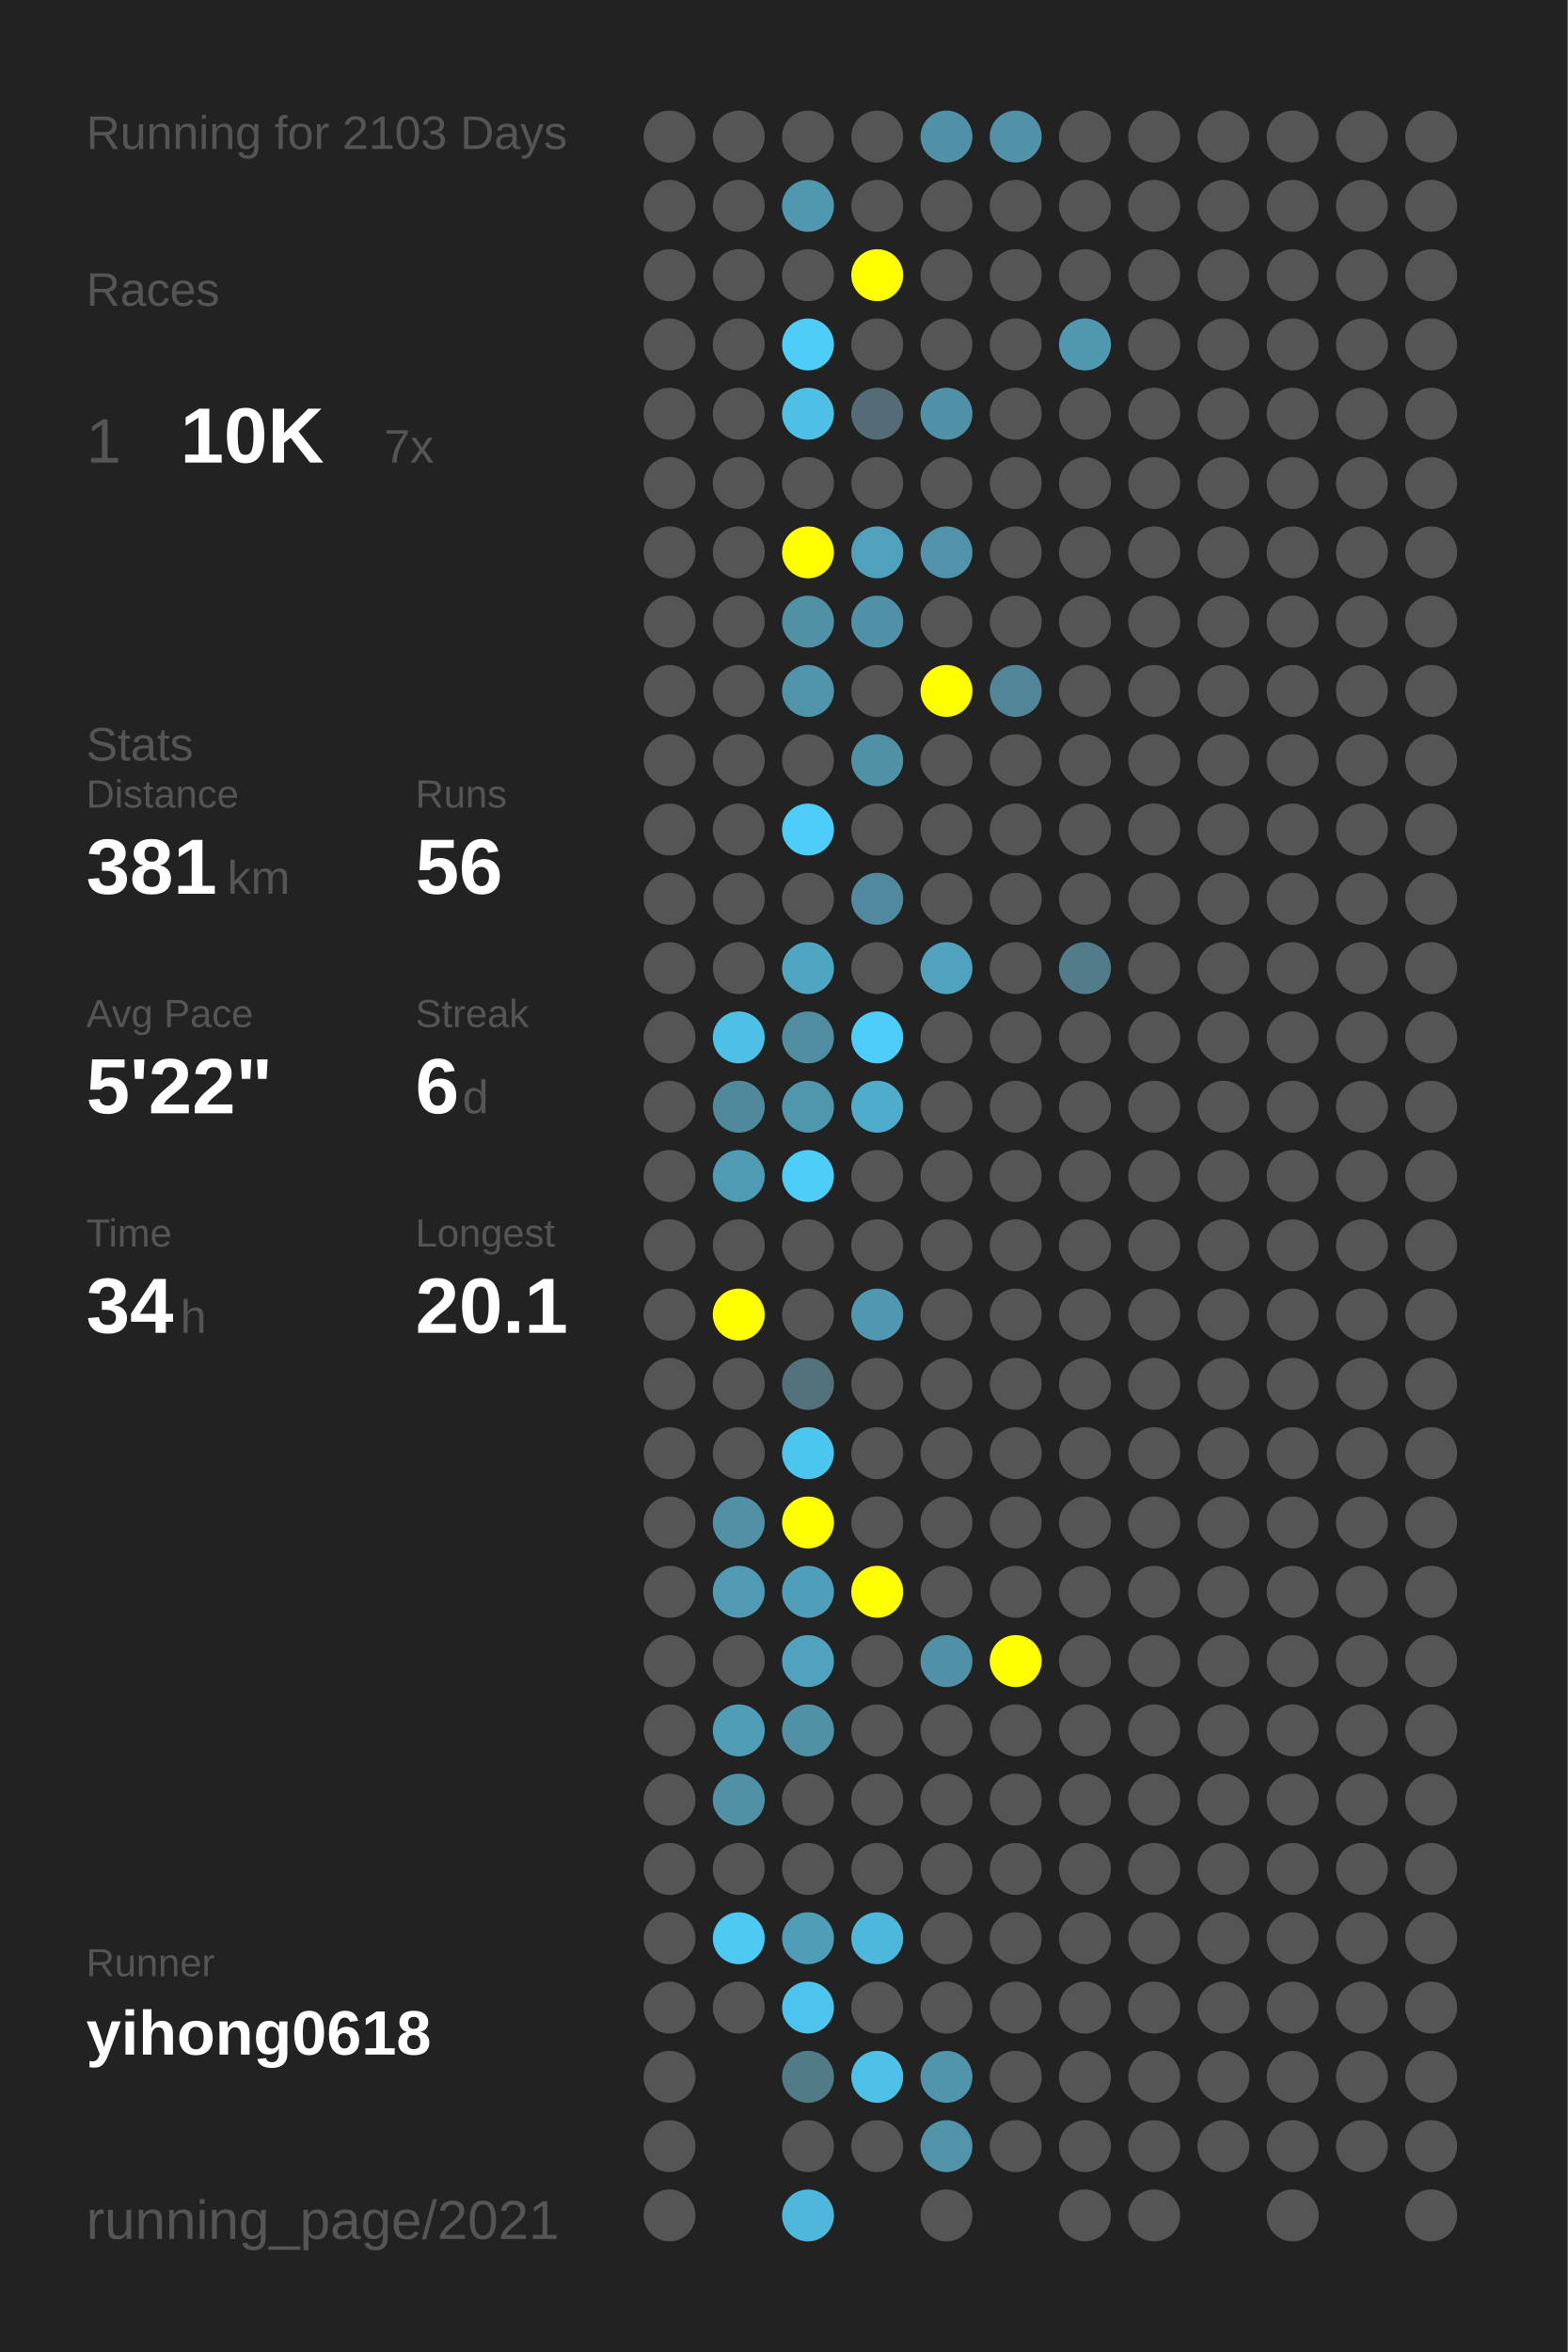
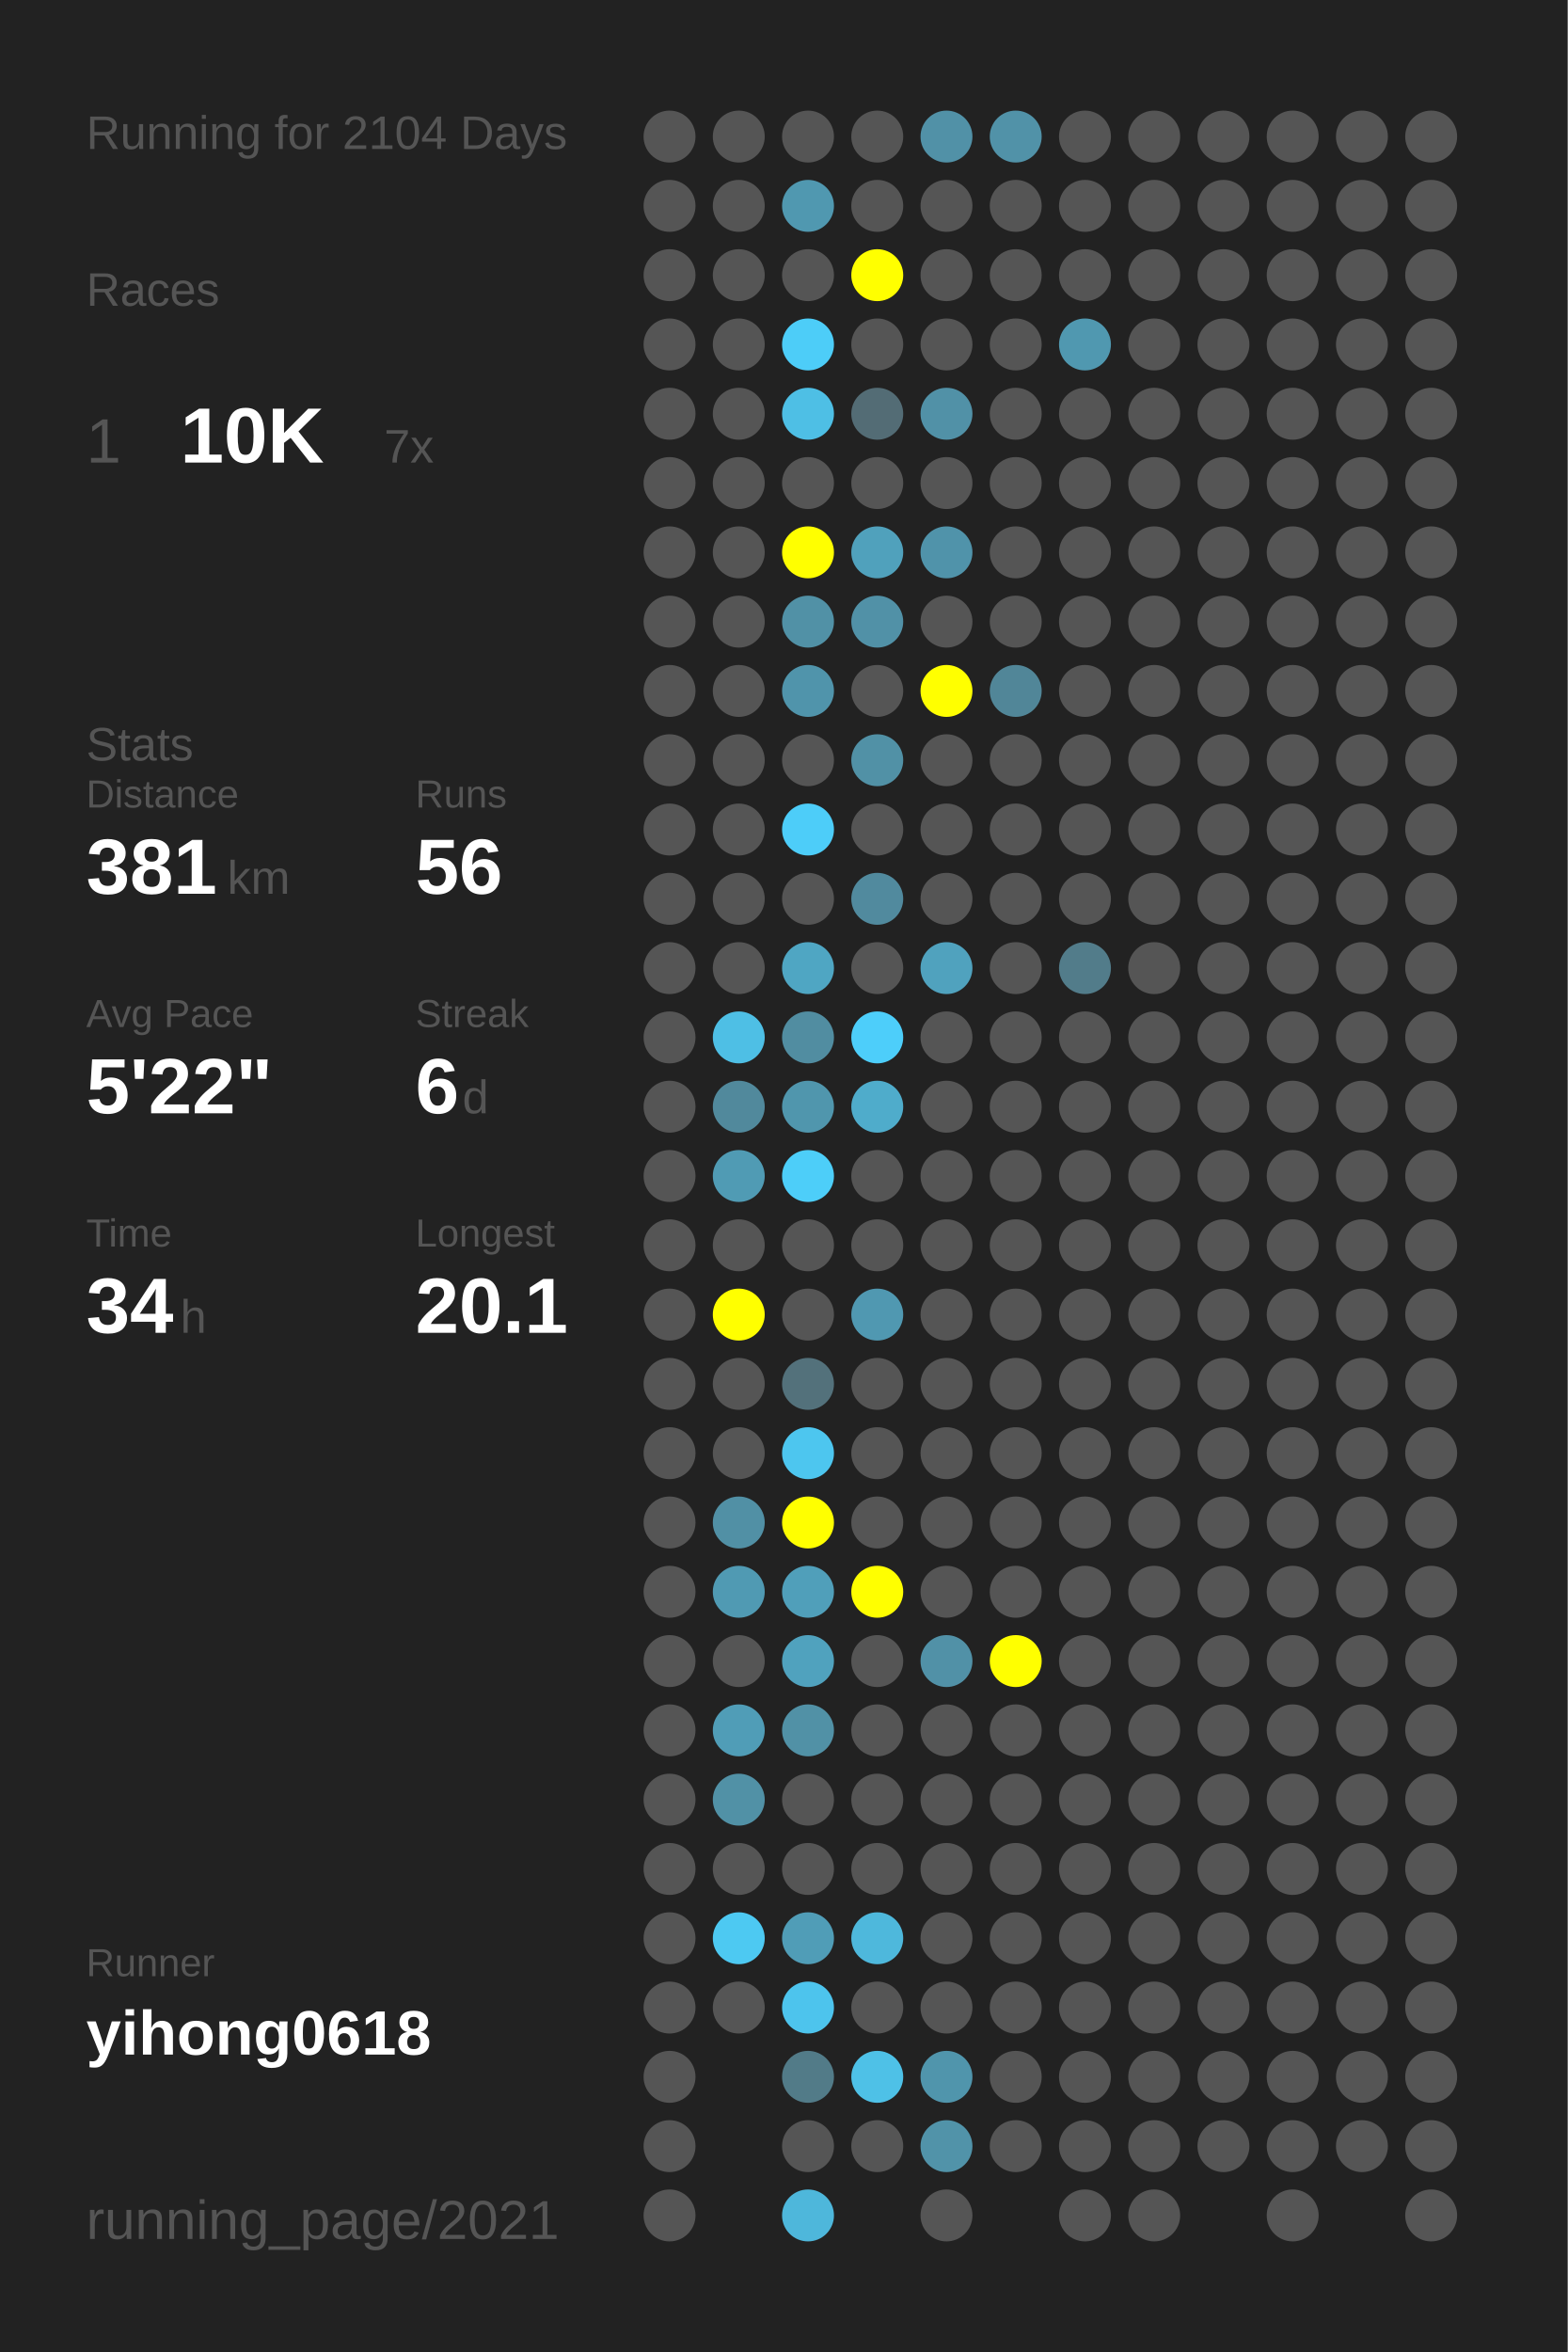
<svg xmlns="http://www.w3.org/2000/svg" baseProfile="full" height="300mm" version="1.1" viewBox="0,0,200,300" width="200mm">
  <defs />
  <rect fill="#222222" height="300" width="200" x="0" y="0" />
-   <text fill="#555555" style="font-size:6px; font-family:Arial;" x="11" y="19">Running for 2103 Days</text>
+   <text fill="#555555" style="font-size:6px; font-family:Arial;" x="11" y="19">Running for 2104 Days</text>
  <text fill="#555555" style="font-size:6px; font-family:Arial;" x="11" y="39">Races</text>
  <text fill="#555555" style="font-size:8px; font-family:Arial;" x="11" y="59">1</text>
  <text fill="#FFFFFF" style="font-size:10px; font-family:Arial; font-weight:bold;" x="23" y="59">10K</text>
  <text fill="#555555" style="font-size:6px; font-family:Arial;" x="49" y="59">7x</text>
  <text fill="#555555" style="font-size:6px; font-family:Arial;" x="11" y="97">Stats</text>
  <text fill="#555555" style="font-size:5px; font-family:Arial;" x="11" y="103">Distance</text>
  <text fill="#FFFFFF" style="font-size:10px; font-family:Arial; font-weight:bold;" x="11" y="114">381</text>
  <text fill="#555555" style="font-size:6px; font-family:Arial;" x="29" y="114">km</text>
  <text fill="#555555" style="font-size:5px; font-family:Arial;" x="53" y="103">Runs</text>
  <text fill="#FFFFFF" style="font-size:10px; font-family:Arial; font-weight:bold;" x="53" y="114">56</text>
  <text fill="#555555" style="font-size:5px; font-family:Arial;" x="11" y="131">Avg Pace</text>
  <text fill="#FFFFFF" style="font-size:10px; font-family:Arial; font-weight:bold;" x="11" y="142">5'22"</text>
  <text fill="#555555" style="font-size:5px; font-family:Arial;" x="53" y="131">Streak</text>
  <text fill="#FFFFFF" style="font-size:10px; font-family:Arial; font-weight:bold;" x="53" y="142">6</text>
  <text fill="#555555" style="font-size:6px; font-family:Arial;" x="59" y="142">d</text>
  <text fill="#555555" style="font-size:5px; font-family:Arial;" x="11" y="159">Time</text>
  <text fill="#FFFFFF" style="font-size:10px; font-family:Arial; font-weight:bold;" x="11" y="170">34</text>
  <text fill="#555555" style="font-size:6px; font-family:Arial;" x="23" y="170">h</text>
  <text fill="#555555" style="font-size:5px; font-family:Arial;" x="53" y="159">Longest</text>
  <text fill="#FFFFFF" style="font-size:10px; font-family:Arial; font-weight:bold;" x="53" y="170">20.1</text>
  <text fill="#555555" style="font-size:5px; font-family:Arial;" x="11" y="252.065">Runner</text>
  <text fill="#FFFFFF" style="font-size:8px; font-family:Arial; font-weight:bold;" x="11" y="262.065">yihong0618</text>
  <text fill="#555555" style="font-size:7px; font-family:Arial;" x="11" y="285.581">running_page/2021</text>
  <circle cx="85.417" cy="17.419" fill="#555555" r="3.312" />
  <circle cx="85.417" cy="26.258" fill="#555555" r="3.312" />
  <circle cx="85.417" cy="35.097" fill="#555555" r="3.312" />
  <circle cx="85.417" cy="43.935" fill="#555555" r="3.312" />
  <circle cx="85.417" cy="52.774" fill="#555555" r="3.312" />
  <circle cx="85.417" cy="61.613" fill="#555555" r="3.312" />
  <circle cx="85.417" cy="70.452" fill="#555555" r="3.312" />
  <circle cx="85.417" cy="79.29" fill="#555555" r="3.312" />
  <circle cx="85.417" cy="88.129" fill="#555555" r="3.312" />
  <circle cx="85.417" cy="96.968" fill="#555555" r="3.312" />
  <circle cx="85.417" cy="105.806" fill="#555555" r="3.312" />
  <circle cx="85.417" cy="114.645" fill="#555555" r="3.312" />
  <circle cx="85.417" cy="123.484" fill="#555555" r="3.312" />
  <circle cx="85.417" cy="132.323" fill="#555555" r="3.312" />
  <circle cx="85.417" cy="141.161" fill="#555555" r="3.312" />
  <circle cx="85.417" cy="150" fill="#555555" r="3.312" />
  <circle cx="85.417" cy="158.839" fill="#555555" r="3.312" />
  <circle cx="85.417" cy="167.677" fill="#555555" r="3.312" />
  <circle cx="85.417" cy="176.516" fill="#555555" r="3.312" />
  <circle cx="85.417" cy="185.355" fill="#555555" r="3.312" />
  <circle cx="85.417" cy="194.194" fill="#555555" r="3.312" />
  <circle cx="85.417" cy="203.032" fill="#555555" r="3.312" />
  <circle cx="85.417" cy="211.871" fill="#555555" r="3.312" />
  <circle cx="85.417" cy="220.71" fill="#555555" r="3.312" />
  <circle cx="85.417" cy="229.548" fill="#555555" r="3.312" />
  <circle cx="85.417" cy="238.387" fill="#555555" r="3.312" />
  <circle cx="85.417" cy="247.226" fill="#555555" r="3.312" />
  <circle cx="85.417" cy="256.065" fill="#555555" r="3.312" />
  <circle cx="85.417" cy="264.903" fill="#555555" r="3.312" />
  <circle cx="85.417" cy="273.742" fill="#555555" r="3.312" />
  <circle cx="85.417" cy="282.581" fill="#555555" r="3.312" />
  <circle cx="94.25" cy="17.419" fill="#555555" r="3.312" />
  <circle cx="94.25" cy="26.258" fill="#555555" r="3.312" />
  <circle cx="94.25" cy="35.097" fill="#555555" r="3.312" />
  <circle cx="94.25" cy="43.935" fill="#555555" r="3.312" />
  <circle cx="94.25" cy="52.774" fill="#555555" r="3.312" />
  <circle cx="94.25" cy="61.613" fill="#555555" r="3.312" />
  <circle cx="94.25" cy="70.452" fill="#555555" r="3.312" />
  <circle cx="94.25" cy="79.29" fill="#555555" r="3.312" />
  <circle cx="94.25" cy="88.129" fill="#555555" r="3.312" />
  <circle cx="94.25" cy="96.968" fill="#555555" r="3.312" />
  <circle cx="94.25" cy="105.806" fill="#555555" r="3.312" />
  <circle cx="94.25" cy="114.645" fill="#555555" r="3.312" />
  <circle cx="94.25" cy="123.484" fill="#555555" r="3.312" />
  <circle cx="94.25" cy="132.323" fill="#4ebfe5" r="3.312" />
  <circle cx="94.25" cy="141.161" fill="#51899c" r="3.312" />
  <circle cx="94.25" cy="150" fill="#509bb4" r="3.312" />
  <circle cx="94.25" cy="158.839" fill="#555555" r="3.312" />
  <circle cx="94.25" cy="167.677" fill="#FFFF00" r="3.312" />
  <circle cx="94.25" cy="176.516" fill="#555555" r="3.312" />
  <circle cx="94.25" cy="185.355" fill="#555555" r="3.312" />
  <circle cx="94.25" cy="194.194" fill="#5190a5" r="3.312" />
  <circle cx="94.25" cy="203.032" fill="#509ab3" r="3.312" />
  <circle cx="94.25" cy="211.871" fill="#555555" r="3.312" />
  <circle cx="94.25" cy="220.71" fill="#509db7" r="3.312" />
  <circle cx="94.25" cy="229.548" fill="#5191a6" r="3.312" />
  <circle cx="94.25" cy="238.387" fill="#555555" r="3.312" />
  <circle cx="94.25" cy="247.226" fill="#4dc9f2" r="3.312" />
  <circle cx="94.25" cy="256.065" fill="#555555" r="3.312" />
  <circle cx="103.083" cy="17.419" fill="#555555" r="3.312" />
  <circle cx="103.083" cy="26.258" fill="#5098b0" r="3.312" />
  <circle cx="103.083" cy="35.097" fill="#555555" r="3.312" />
  <circle cx="103.083" cy="43.935" fill="#4dcdf8" r="3.312" />
  <circle cx="103.083" cy="52.774" fill="#4ebfe5" r="3.312" />
  <circle cx="103.083" cy="61.613" fill="#555555" r="3.312" />
  <circle cx="103.083" cy="70.452" fill="#FFFF00" r="3.312" />
  <circle cx="103.083" cy="79.29" fill="#5191a6" r="3.312" />
  <circle cx="103.083" cy="88.129" fill="#5094ab" r="3.312" />
  <circle cx="103.083" cy="96.968" fill="#555555" r="3.312" />
  <circle cx="103.083" cy="105.806" fill="#4dcdf9" r="3.312" />
  <circle cx="103.083" cy="114.645" fill="#555555" r="3.312" />
  <circle cx="103.083" cy="123.484" fill="#4fa6c3" r="3.312" />
  <circle cx="103.083" cy="132.323" fill="#518da1" r="3.312" />
  <circle cx="103.083" cy="141.161" fill="#5096ad" r="3.312" />
  <circle cx="103.083" cy="150" fill="#4dcef9" r="3.312" />
  <circle cx="103.083" cy="158.839" fill="#555555" r="3.312" />
  <circle cx="103.083" cy="167.677" fill="#555555" r="3.312" />
  <circle cx="103.083" cy="176.516" fill="#53717b" r="3.312" />
  <circle cx="103.083" cy="185.355" fill="#4dc6ef" r="3.312" />
  <circle cx="103.083" cy="194.194" fill="#FFFF00" r="3.312" />
  <circle cx="103.083" cy="203.032" fill="#509fba" r="3.312" />
  <circle cx="103.083" cy="211.871" fill="#50a2be" r="3.312" />
  <circle cx="103.083" cy="220.71" fill="#5191a6" r="3.312" />
  <circle cx="103.083" cy="229.548" fill="#555555" r="3.312" />
  <circle cx="103.083" cy="238.387" fill="#555555" r="3.312" />
  <circle cx="103.083" cy="247.226" fill="#509db7" r="3.312" />
  <circle cx="103.083" cy="256.065" fill="#4dc4ed" r="3.312" />
  <circle cx="103.083" cy="264.903" fill="#527b88" r="3.312" />
  <circle cx="103.083" cy="273.742" fill="#555555" r="3.312" />
  <circle cx="103.083" cy="282.581" fill="#4eb7db" r="3.312" />
  <circle cx="111.917" cy="17.419" fill="#555555" r="3.312" />
  <circle cx="111.917" cy="26.258" fill="#555555" r="3.312" />
  <circle cx="111.917" cy="35.097" fill="#FFFF00" r="3.312" />
  <circle cx="111.917" cy="43.935" fill="#555555" r="3.312" />
  <circle cx="111.917" cy="52.774" fill="#536c75" r="3.312" />
  <circle cx="111.917" cy="61.613" fill="#555555" r="3.312" />
  <circle cx="111.917" cy="70.452" fill="#50a1bc" r="3.312" />
  <circle cx="111.917" cy="79.29" fill="#5191a7" r="3.312" />
  <circle cx="111.917" cy="88.129" fill="#555555" r="3.312" />
  <circle cx="111.917" cy="96.968" fill="#5191a6" r="3.312" />
  <circle cx="111.917" cy="105.806" fill="#555555" r="3.312" />
  <circle cx="111.917" cy="114.645" fill="#518a9e" r="3.312" />
  <circle cx="111.917" cy="123.484" fill="#555555" r="3.312" />
  <circle cx="111.917" cy="132.323" fill="#4dcefa" r="3.312" />
  <circle cx="111.917" cy="141.161" fill="#4faccb" r="3.312" />
  <circle cx="111.917" cy="150" fill="#555555" r="3.312" />
  <circle cx="111.917" cy="158.839" fill="#555555" r="3.312" />
  <circle cx="111.917" cy="167.677" fill="#5098b1" r="3.312" />
  <circle cx="111.917" cy="176.516" fill="#555555" r="3.312" />
  <circle cx="111.917" cy="185.355" fill="#555555" r="3.312" />
  <circle cx="111.917" cy="194.194" fill="#555555" r="3.312" />
  <circle cx="111.917" cy="203.032" fill="#FFFF00" r="3.312" />
  <circle cx="111.917" cy="211.871" fill="#555555" r="3.312" />
  <circle cx="111.917" cy="220.71" fill="#555555" r="3.312" />
  <circle cx="111.917" cy="229.548" fill="#555555" r="3.312" />
  <circle cx="111.917" cy="238.387" fill="#555555" r="3.312" />
  <circle cx="111.917" cy="247.226" fill="#4eb8dc" r="3.312" />
  <circle cx="111.917" cy="256.065" fill="#555555" r="3.312" />
  <circle cx="111.917" cy="264.903" fill="#4ec1e7" r="3.312" />
  <circle cx="111.917" cy="273.742" fill="#555555" r="3.312" />
  <circle cx="120.75" cy="17.419" fill="#5191a7" r="3.312" />
  <circle cx="120.75" cy="26.258" fill="#555555" r="3.312" />
  <circle cx="120.75" cy="35.097" fill="#555555" r="3.312" />
  <circle cx="120.75" cy="43.935" fill="#555555" r="3.312" />
  <circle cx="120.75" cy="52.774" fill="#5191a7" r="3.312" />
  <circle cx="120.75" cy="61.613" fill="#555555" r="3.312" />
  <circle cx="120.75" cy="70.452" fill="#5093aa" r="3.312" />
  <circle cx="120.75" cy="79.29" fill="#555555" r="3.312" />
  <circle cx="120.75" cy="88.129" fill="#FFFF00" r="3.312" />
  <circle cx="120.75" cy="96.968" fill="#555555" r="3.312" />
  <circle cx="120.75" cy="105.806" fill="#555555" r="3.312" />
  <circle cx="120.75" cy="114.645" fill="#555555" r="3.312" />
  <circle cx="120.75" cy="123.484" fill="#50a2be" r="3.312" />
  <circle cx="120.75" cy="132.323" fill="#555555" r="3.312" />
  <circle cx="120.75" cy="141.161" fill="#555555" r="3.312" />
  <circle cx="120.75" cy="150" fill="#555555" r="3.312" />
  <circle cx="120.75" cy="158.839" fill="#555555" r="3.312" />
  <circle cx="120.75" cy="167.677" fill="#555555" r="3.312" />
  <circle cx="120.75" cy="176.516" fill="#555555" r="3.312" />
  <circle cx="120.75" cy="185.355" fill="#555555" r="3.312" />
  <circle cx="120.75" cy="194.194" fill="#555555" r="3.312" />
  <circle cx="120.75" cy="203.032" fill="#555555" r="3.312" />
  <circle cx="120.75" cy="211.871" fill="#5191a7" r="3.312" />
  <circle cx="120.75" cy="220.71" fill="#555555" r="3.312" />
  <circle cx="120.75" cy="229.548" fill="#555555" r="3.312" />
  <circle cx="120.75" cy="238.387" fill="#555555" r="3.312" />
  <circle cx="120.75" cy="247.226" fill="#555555" r="3.312" />
  <circle cx="120.75" cy="256.065" fill="#555555" r="3.312" />
  <circle cx="120.75" cy="264.903" fill="#5095ac" r="3.312" />
  <circle cx="120.75" cy="273.742" fill="#5193a9" r="3.312" />
  <circle cx="120.75" cy="282.581" fill="#555555" r="3.312" />
  <circle cx="129.583" cy="17.419" fill="#5192a8" r="3.312" />
  <circle cx="129.583" cy="26.258" fill="#555555" r="3.312" />
  <circle cx="129.583" cy="35.097" fill="#555555" r="3.312" />
  <circle cx="129.583" cy="43.935" fill="#555555" r="3.312" />
  <circle cx="129.583" cy="52.774" fill="#555555" r="3.312" />
  <circle cx="129.583" cy="61.613" fill="#555555" r="3.312" />
  <circle cx="129.583" cy="70.452" fill="#555555" r="3.312" />
  <circle cx="129.583" cy="79.29" fill="#555555" r="3.312" />
  <circle cx="129.583" cy="88.129" fill="#518698" r="3.312" />
  <circle cx="129.583" cy="96.968" fill="#555555" r="3.312" />
  <circle cx="129.583" cy="105.806" fill="#555555" r="3.312" />
  <circle cx="129.583" cy="114.645" fill="#555555" r="3.312" />
  <circle cx="129.583" cy="123.484" fill="#555555" r="3.312" />
  <circle cx="129.583" cy="132.323" fill="#555555" r="3.312" />
  <circle cx="129.583" cy="141.161" fill="#555555" r="3.312" />
  <circle cx="129.583" cy="150" fill="#555555" r="3.312" />
  <circle cx="129.583" cy="158.839" fill="#555555" r="3.312" />
  <circle cx="129.583" cy="167.677" fill="#555555" r="3.312" />
  <circle cx="129.583" cy="176.516" fill="#555555" r="3.312" />
  <circle cx="129.583" cy="185.355" fill="#555555" r="3.312" />
  <circle cx="129.583" cy="194.194" fill="#555555" r="3.312" />
  <circle cx="129.583" cy="203.032" fill="#555555" r="3.312" />
  <circle cx="129.583" cy="211.871" fill="#FFFF00" r="3.312" />
  <circle cx="129.583" cy="220.71" fill="#555555" r="3.312" />
  <circle cx="129.583" cy="229.548" fill="#555555" r="3.312" />
  <circle cx="129.583" cy="238.387" fill="#555555" r="3.312" />
  <circle cx="129.583" cy="247.226" fill="#555555" r="3.312" />
  <circle cx="129.583" cy="256.065" fill="#555555" r="3.312" />
  <circle cx="129.583" cy="264.903" fill="#555555" r="3.312" />
  <circle cx="129.583" cy="273.742" fill="#555555" r="3.312" />
  <circle cx="138.417" cy="17.419" fill="#555555" r="3.312" />
  <circle cx="138.417" cy="26.258" fill="#555555" r="3.312" />
  <circle cx="138.417" cy="35.097" fill="#555555" r="3.312" />
  <circle cx="138.417" cy="43.935" fill="#5098b0" r="3.312" />
  <circle cx="138.417" cy="52.774" fill="#555555" r="3.312" />
  <circle cx="138.417" cy="61.613" fill="#555555" r="3.312" />
  <circle cx="138.417" cy="70.452" fill="#555555" r="3.312" />
  <circle cx="138.417" cy="79.29" fill="#555555" r="3.312" />
  <circle cx="138.417" cy="88.129" fill="#555555" r="3.312" />
  <circle cx="138.417" cy="96.968" fill="#555555" r="3.312" />
  <circle cx="138.417" cy="105.806" fill="#555555" r="3.312" />
  <circle cx="138.417" cy="114.645" fill="#555555" r="3.312" />
  <circle cx="138.417" cy="123.484" fill="#527c8a" r="3.312" />
  <circle cx="138.417" cy="132.323" fill="#555555" r="3.312" />
  <circle cx="138.417" cy="141.161" fill="#555555" r="3.312" />
  <circle cx="138.417" cy="150" fill="#555555" r="3.312" />
  <circle cx="138.417" cy="158.839" fill="#555555" r="3.312" />
  <circle cx="138.417" cy="167.677" fill="#555555" r="3.312" />
  <circle cx="138.417" cy="176.516" fill="#555555" r="3.312" />
  <circle cx="138.417" cy="185.355" fill="#555555" r="3.312" />
  <circle cx="138.417" cy="194.194" fill="#555555" r="3.312" />
  <circle cx="138.417" cy="203.032" fill="#555555" r="3.312" />
  <circle cx="138.417" cy="211.871" fill="#555555" r="3.312" />
  <circle cx="138.417" cy="220.71" fill="#555555" r="3.312" />
  <circle cx="138.417" cy="229.548" fill="#555555" r="3.312" />
  <circle cx="138.417" cy="238.387" fill="#555555" r="3.312" />
  <circle cx="138.417" cy="247.226" fill="#555555" r="3.312" />
  <circle cx="138.417" cy="256.065" fill="#555555" r="3.312" />
  <circle cx="138.417" cy="264.903" fill="#555555" r="3.312" />
  <circle cx="138.417" cy="273.742" fill="#555555" r="3.312" />
  <circle cx="138.417" cy="282.581" fill="#555555" r="3.312" />
  <circle cx="147.25" cy="17.419" fill="#555555" r="3.312" />
  <circle cx="147.25" cy="26.258" fill="#555555" r="3.312" />
  <circle cx="147.25" cy="35.097" fill="#555555" r="3.312" />
  <circle cx="147.25" cy="43.935" fill="#555555" r="3.312" />
  <circle cx="147.25" cy="52.774" fill="#555555" r="3.312" />
  <circle cx="147.25" cy="61.613" fill="#555555" r="3.312" />
  <circle cx="147.25" cy="70.452" fill="#555555" r="3.312" />
  <circle cx="147.25" cy="79.29" fill="#555555" r="3.312" />
  <circle cx="147.25" cy="88.129" fill="#555555" r="3.312" />
  <circle cx="147.25" cy="96.968" fill="#555555" r="3.312" />
  <circle cx="147.25" cy="105.806" fill="#555555" r="3.312" />
  <circle cx="147.25" cy="114.645" fill="#555555" r="3.312" />
  <circle cx="147.25" cy="123.484" fill="#555555" r="3.312" />
  <circle cx="147.25" cy="132.323" fill="#555555" r="3.312" />
  <circle cx="147.25" cy="141.161" fill="#555555" r="3.312" />
  <circle cx="147.25" cy="150" fill="#555555" r="3.312" />
  <circle cx="147.25" cy="158.839" fill="#555555" r="3.312" />
  <circle cx="147.25" cy="167.677" fill="#555555" r="3.312" />
  <circle cx="147.25" cy="176.516" fill="#555555" r="3.312" />
  <circle cx="147.25" cy="185.355" fill="#555555" r="3.312" />
  <circle cx="147.25" cy="194.194" fill="#555555" r="3.312" />
  <circle cx="147.25" cy="203.032" fill="#555555" r="3.312" />
  <circle cx="147.25" cy="211.871" fill="#555555" r="3.312" />
  <circle cx="147.25" cy="220.71" fill="#555555" r="3.312" />
  <circle cx="147.25" cy="229.548" fill="#555555" r="3.312" />
  <circle cx="147.25" cy="238.387" fill="#555555" r="3.312" />
  <circle cx="147.25" cy="247.226" fill="#555555" r="3.312" />
  <circle cx="147.25" cy="256.065" fill="#555555" r="3.312" />
  <circle cx="147.25" cy="264.903" fill="#555555" r="3.312" />
  <circle cx="147.25" cy="273.742" fill="#555555" r="3.312" />
  <circle cx="147.25" cy="282.581" fill="#555555" r="3.312" />
  <circle cx="156.083" cy="17.419" fill="#555555" r="3.312" />
  <circle cx="156.083" cy="26.258" fill="#555555" r="3.312" />
  <circle cx="156.083" cy="35.097" fill="#555555" r="3.312" />
  <circle cx="156.083" cy="43.935" fill="#555555" r="3.312" />
  <circle cx="156.083" cy="52.774" fill="#555555" r="3.312" />
  <circle cx="156.083" cy="61.613" fill="#555555" r="3.312" />
  <circle cx="156.083" cy="70.452" fill="#555555" r="3.312" />
  <circle cx="156.083" cy="79.29" fill="#555555" r="3.312" />
  <circle cx="156.083" cy="88.129" fill="#555555" r="3.312" />
  <circle cx="156.083" cy="96.968" fill="#555555" r="3.312" />
  <circle cx="156.083" cy="105.806" fill="#555555" r="3.312" />
  <circle cx="156.083" cy="114.645" fill="#555555" r="3.312" />
  <circle cx="156.083" cy="123.484" fill="#555555" r="3.312" />
  <circle cx="156.083" cy="132.323" fill="#555555" r="3.312" />
  <circle cx="156.083" cy="141.161" fill="#555555" r="3.312" />
  <circle cx="156.083" cy="150" fill="#555555" r="3.312" />
  <circle cx="156.083" cy="158.839" fill="#555555" r="3.312" />
  <circle cx="156.083" cy="167.677" fill="#555555" r="3.312" />
  <circle cx="156.083" cy="176.516" fill="#555555" r="3.312" />
  <circle cx="156.083" cy="185.355" fill="#555555" r="3.312" />
  <circle cx="156.083" cy="194.194" fill="#555555" r="3.312" />
  <circle cx="156.083" cy="203.032" fill="#555555" r="3.312" />
  <circle cx="156.083" cy="211.871" fill="#555555" r="3.312" />
  <circle cx="156.083" cy="220.71" fill="#555555" r="3.312" />
  <circle cx="156.083" cy="229.548" fill="#555555" r="3.312" />
  <circle cx="156.083" cy="238.387" fill="#555555" r="3.312" />
  <circle cx="156.083" cy="247.226" fill="#555555" r="3.312" />
  <circle cx="156.083" cy="256.065" fill="#555555" r="3.312" />
  <circle cx="156.083" cy="264.903" fill="#555555" r="3.312" />
  <circle cx="156.083" cy="273.742" fill="#555555" r="3.312" />
  <circle cx="164.917" cy="17.419" fill="#555555" r="3.312" />
  <circle cx="164.917" cy="26.258" fill="#555555" r="3.312" />
  <circle cx="164.917" cy="35.097" fill="#555555" r="3.312" />
  <circle cx="164.917" cy="43.935" fill="#555555" r="3.312" />
  <circle cx="164.917" cy="52.774" fill="#555555" r="3.312" />
  <circle cx="164.917" cy="61.613" fill="#555555" r="3.312" />
  <circle cx="164.917" cy="70.452" fill="#555555" r="3.312" />
  <circle cx="164.917" cy="79.29" fill="#555555" r="3.312" />
  <circle cx="164.917" cy="88.129" fill="#555555" r="3.312" />
  <circle cx="164.917" cy="96.968" fill="#555555" r="3.312" />
  <circle cx="164.917" cy="105.806" fill="#555555" r="3.312" />
  <circle cx="164.917" cy="114.645" fill="#555555" r="3.312" />
  <circle cx="164.917" cy="123.484" fill="#555555" r="3.312" />
  <circle cx="164.917" cy="132.323" fill="#555555" r="3.312" />
  <circle cx="164.917" cy="141.161" fill="#555555" r="3.312" />
  <circle cx="164.917" cy="150" fill="#555555" r="3.312" />
  <circle cx="164.917" cy="158.839" fill="#555555" r="3.312" />
  <circle cx="164.917" cy="167.677" fill="#555555" r="3.312" />
  <circle cx="164.917" cy="176.516" fill="#555555" r="3.312" />
  <circle cx="164.917" cy="185.355" fill="#555555" r="3.312" />
  <circle cx="164.917" cy="194.194" fill="#555555" r="3.312" />
  <circle cx="164.917" cy="203.032" fill="#555555" r="3.312" />
  <circle cx="164.917" cy="211.871" fill="#555555" r="3.312" />
  <circle cx="164.917" cy="220.71" fill="#555555" r="3.312" />
  <circle cx="164.917" cy="229.548" fill="#555555" r="3.312" />
  <circle cx="164.917" cy="238.387" fill="#555555" r="3.312" />
  <circle cx="164.917" cy="247.226" fill="#555555" r="3.312" />
  <circle cx="164.917" cy="256.065" fill="#555555" r="3.312" />
  <circle cx="164.917" cy="264.903" fill="#555555" r="3.312" />
  <circle cx="164.917" cy="273.742" fill="#555555" r="3.312" />
  <circle cx="164.917" cy="282.581" fill="#555555" r="3.312" />
  <circle cx="173.75" cy="17.419" fill="#555555" r="3.312" />
  <circle cx="173.75" cy="26.258" fill="#555555" r="3.312" />
  <circle cx="173.75" cy="35.097" fill="#555555" r="3.312" />
  <circle cx="173.75" cy="43.935" fill="#555555" r="3.312" />
  <circle cx="173.75" cy="52.774" fill="#555555" r="3.312" />
  <circle cx="173.75" cy="61.613" fill="#555555" r="3.312" />
  <circle cx="173.75" cy="70.452" fill="#555555" r="3.312" />
  <circle cx="173.75" cy="79.29" fill="#555555" r="3.312" />
  <circle cx="173.75" cy="88.129" fill="#555555" r="3.312" />
  <circle cx="173.75" cy="96.968" fill="#555555" r="3.312" />
  <circle cx="173.75" cy="105.806" fill="#555555" r="3.312" />
  <circle cx="173.75" cy="114.645" fill="#555555" r="3.312" />
  <circle cx="173.75" cy="123.484" fill="#555555" r="3.312" />
  <circle cx="173.75" cy="132.323" fill="#555555" r="3.312" />
  <circle cx="173.75" cy="141.161" fill="#555555" r="3.312" />
  <circle cx="173.75" cy="150" fill="#555555" r="3.312" />
  <circle cx="173.75" cy="158.839" fill="#555555" r="3.312" />
  <circle cx="173.75" cy="167.677" fill="#555555" r="3.312" />
  <circle cx="173.75" cy="176.516" fill="#555555" r="3.312" />
  <circle cx="173.75" cy="185.355" fill="#555555" r="3.312" />
  <circle cx="173.75" cy="194.194" fill="#555555" r="3.312" />
  <circle cx="173.75" cy="203.032" fill="#555555" r="3.312" />
  <circle cx="173.75" cy="211.871" fill="#555555" r="3.312" />
  <circle cx="173.75" cy="220.71" fill="#555555" r="3.312" />
  <circle cx="173.75" cy="229.548" fill="#555555" r="3.312" />
  <circle cx="173.75" cy="238.387" fill="#555555" r="3.312" />
  <circle cx="173.75" cy="247.226" fill="#555555" r="3.312" />
  <circle cx="173.75" cy="256.065" fill="#555555" r="3.312" />
  <circle cx="173.75" cy="264.903" fill="#555555" r="3.312" />
  <circle cx="173.75" cy="273.742" fill="#555555" r="3.312" />
  <circle cx="182.583" cy="17.419" fill="#555555" r="3.312" />
  <circle cx="182.583" cy="26.258" fill="#555555" r="3.312" />
  <circle cx="182.583" cy="35.097" fill="#555555" r="3.312" />
  <circle cx="182.583" cy="43.935" fill="#555555" r="3.312" />
  <circle cx="182.583" cy="52.774" fill="#555555" r="3.312" />
  <circle cx="182.583" cy="61.613" fill="#555555" r="3.312" />
  <circle cx="182.583" cy="70.452" fill="#555555" r="3.312" />
  <circle cx="182.583" cy="79.29" fill="#555555" r="3.312" />
  <circle cx="182.583" cy="88.129" fill="#555555" r="3.312" />
  <circle cx="182.583" cy="96.968" fill="#555555" r="3.312" />
  <circle cx="182.583" cy="105.806" fill="#555555" r="3.312" />
  <circle cx="182.583" cy="114.645" fill="#555555" r="3.312" />
  <circle cx="182.583" cy="123.484" fill="#555555" r="3.312" />
  <circle cx="182.583" cy="132.323" fill="#555555" r="3.312" />
  <circle cx="182.583" cy="141.161" fill="#555555" r="3.312" />
  <circle cx="182.583" cy="150" fill="#555555" r="3.312" />
  <circle cx="182.583" cy="158.839" fill="#555555" r="3.312" />
  <circle cx="182.583" cy="167.677" fill="#555555" r="3.312" />
  <circle cx="182.583" cy="176.516" fill="#555555" r="3.312" />
  <circle cx="182.583" cy="185.355" fill="#555555" r="3.312" />
  <circle cx="182.583" cy="194.194" fill="#555555" r="3.312" />
  <circle cx="182.583" cy="203.032" fill="#555555" r="3.312" />
  <circle cx="182.583" cy="211.871" fill="#555555" r="3.312" />
  <circle cx="182.583" cy="220.71" fill="#555555" r="3.312" />
  <circle cx="182.583" cy="229.548" fill="#555555" r="3.312" />
  <circle cx="182.583" cy="238.387" fill="#555555" r="3.312" />
  <circle cx="182.583" cy="247.226" fill="#555555" r="3.312" />
  <circle cx="182.583" cy="256.065" fill="#555555" r="3.312" />
  <circle cx="182.583" cy="264.903" fill="#555555" r="3.312" />
  <circle cx="182.583" cy="273.742" fill="#555555" r="3.312" />
  <circle cx="182.583" cy="282.581" fill="#555555" r="3.312" />
</svg>
